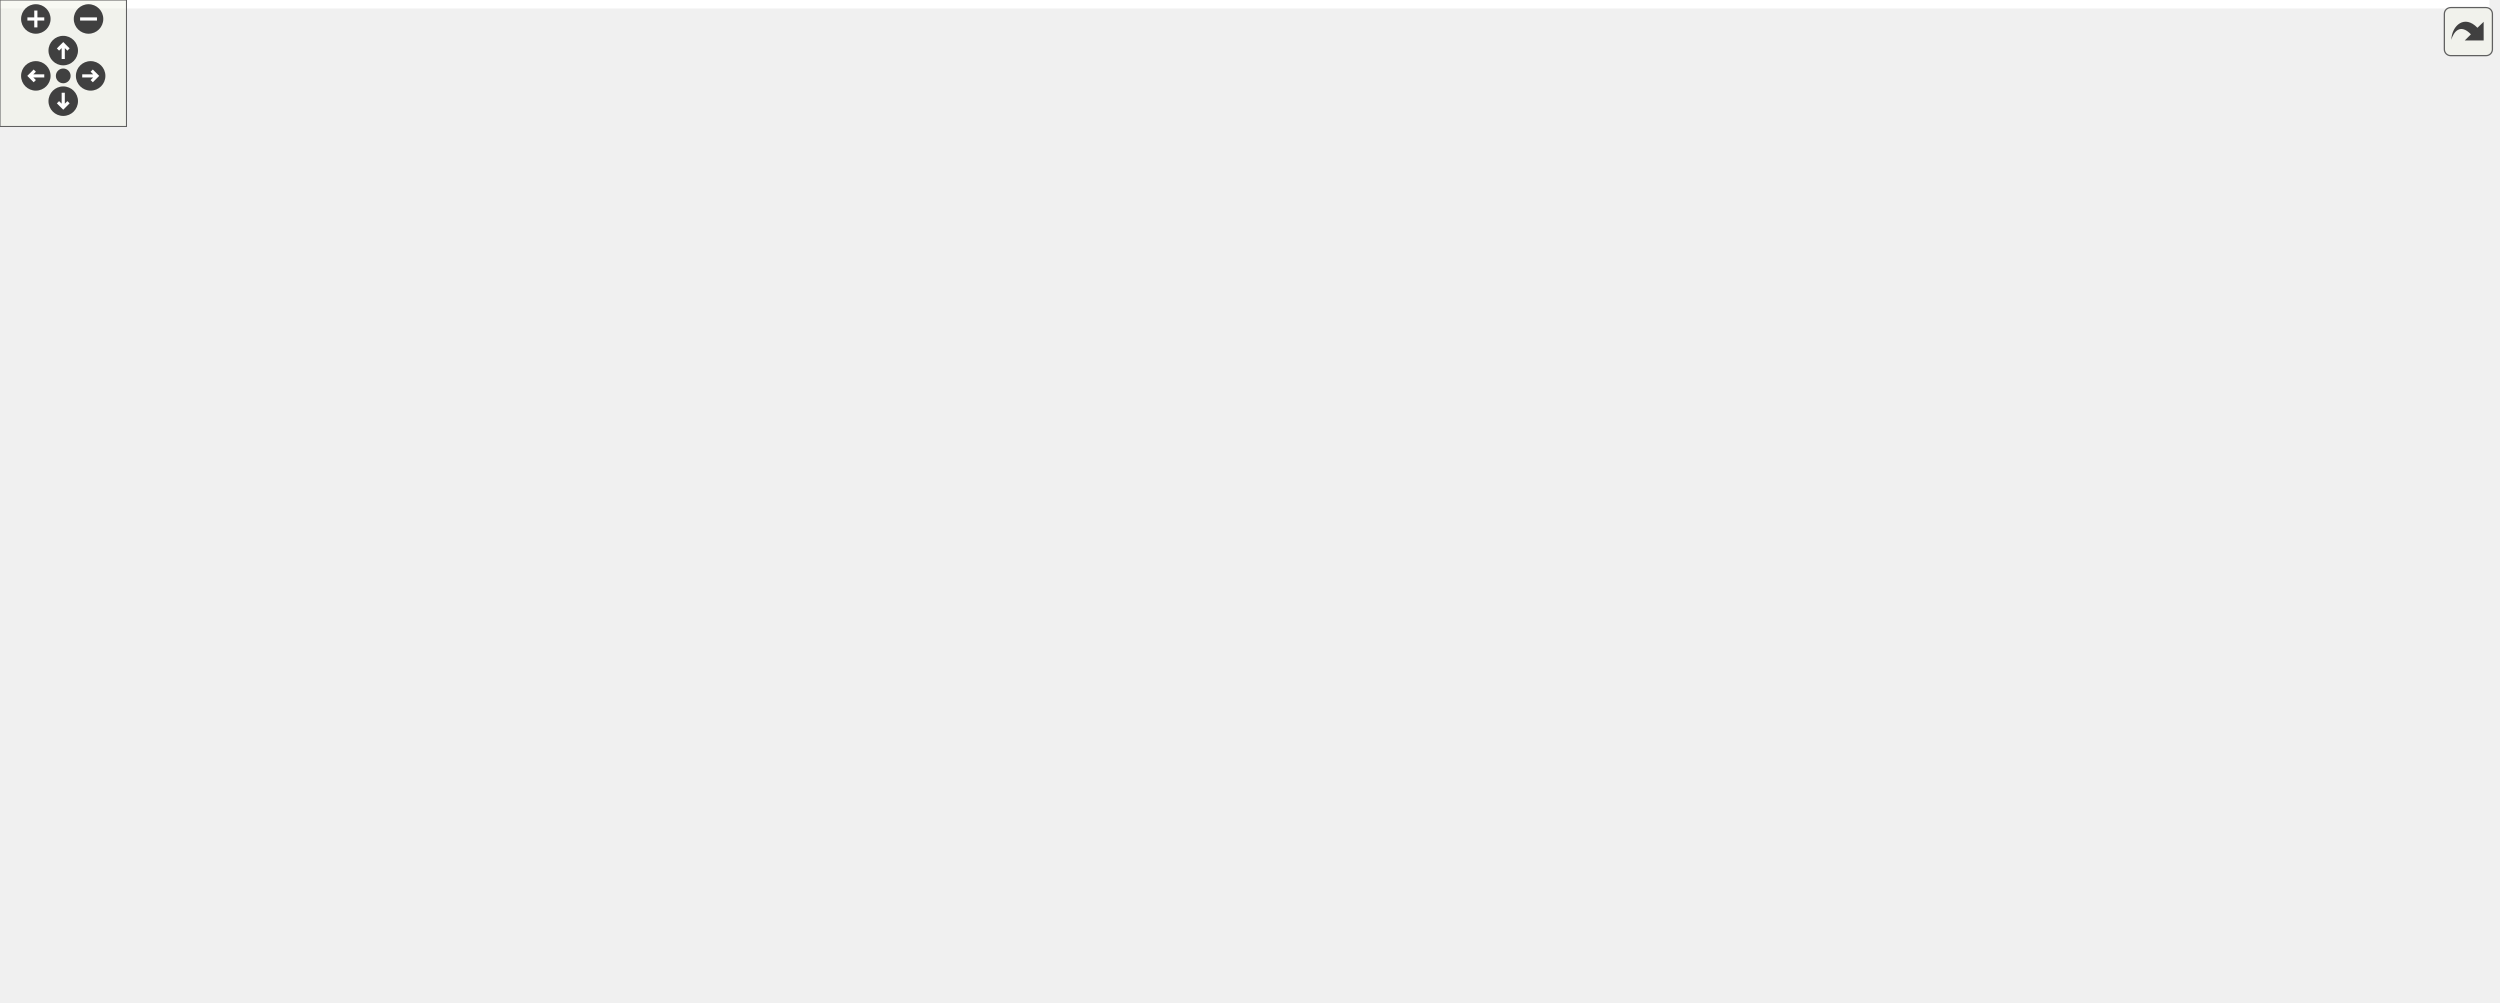
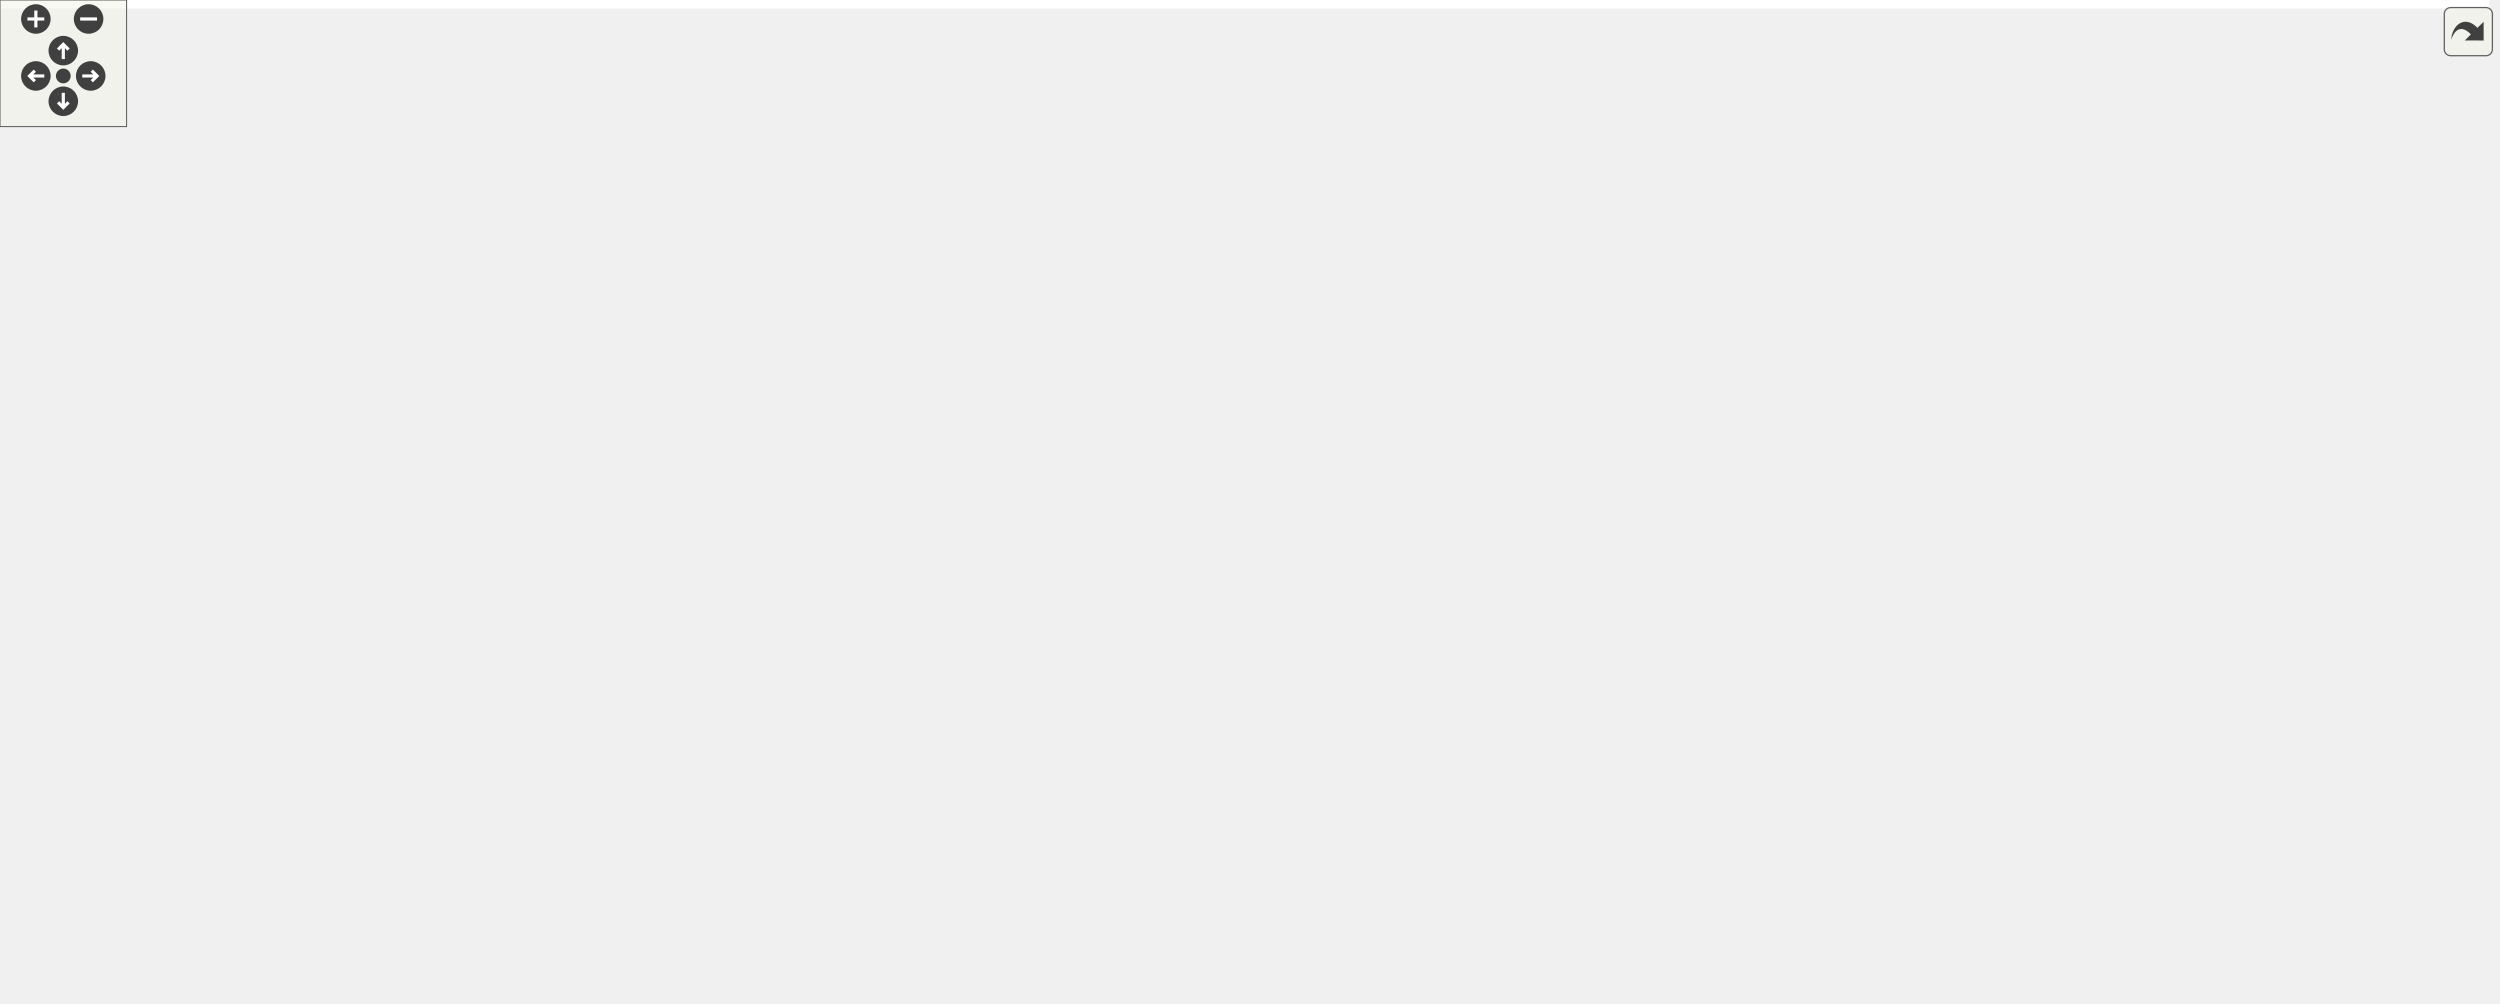
<svg xmlns="http://www.w3.org/2000/svg" xmlns:xlink="http://www.w3.org/1999/xlink" id="main" version="1.1" xml:space="preserve">
  <style type="text/css">
.edge:hover path { stroke: red; }
.edge:hover polygon { stroke: red; fill: red; }
</style>
  <defs>
    <circle id="rim" cx="0" cy="0" r="7" />
    <circle id="rim2" cx="0" cy="0" r="3.5" />
    <g id="zoomPlus">
      <use xlink:href="#rim" fill="#404040">
        <set attributeName="fill" to="#808080" begin="zoomplus.mouseover" end="zoomplus.mouseout" />
      </use>
      <path d="M-4,0h8M0,-4v8" fill="none" stroke="white" stroke-width="1.5" pointer-events="none" />
    </g>
    <g id="zoomMin">
      <use xlink:href="#rim" fill="#404040">
        <set attributeName="fill" to="#808080" begin="zoomminus.mouseover" end="zoomminus.mouseout" />
      </use>
      <path d="M-4,0h8" fill="none" stroke="white" stroke-width="1.5" pointer-events="none" />
    </g>
    <g id="dirArrow">
      <path fill="none" stroke="white" stroke-width="1.5" d="M0,-3.0v7 M-2.5,-0.5L0,-3.0L2.5,-0.5" />
    </g>
    <g id="resetDef">
      <use xlink:href="#rim2" fill="#404040">
        <set attributeName="fill" to="#808080" begin="reset.mouseover" end="reset.mouseout" />
      </use>
    </g>
  </defs>
  <svg id="graph" class="graph">
    <g id="viewport">
-       <polygon fill="white" stroke="transparent" points="-4,4 -4,-415 1181,-415 1181,4 -4,4" />
+       <polygon fill="white" stroke="transparent" points="-4,4 -4,-415 1180,-415 1180,4 -4,4" />
      <g id="node1" class="node">
        <g id="a_node1">
          <a xlink:title=" ">
-             <polygon fill="#bfbfbf" stroke="black" points="616,-369.5 616,-410.5 783,-410.5 783,-369.5 616,-369.5" />
-             <text text-anchor="start" x="624" y="-398.5" font-family="Helvetica,sans-Serif" font-size="10.00">modules/core/MarmotMathCore</text>
-             <text text-anchor="start" x="624" y="-387.5" font-family="Helvetica,sans-Serif" font-size="10.00">/include/Marmot/MarmotNumerical</text>
-             <text text-anchor="middle" x="699.5" y="-376.5" font-family="Helvetica,sans-Serif" font-size="10.00">DifferentiationForFastor.h</text>
+             <polygon fill="#bfbfbf" stroke="black" points="606,-369.5 606,-410.5 773,-410.5 773,-369.5 606,-369.5" />
+             <text text-anchor="start" x="614" y="-398.5" font-family="Helvetica,sans-Serif" font-size="10.00">modules/core/MarmotMathCore</text>
+             <text text-anchor="start" x="614" y="-387.5" font-family="Helvetica,sans-Serif" font-size="10.00">/include/Marmot/MarmotNumerical</text>
+             <text text-anchor="middle" x="689.5" y="-376.5" font-family="Helvetica,sans-Serif" font-size="10.00">DifferentiationForFastor.h</text>
          </a>
        </g>
      </g>
      <g id="node2" class="node">
        <g id="a_node2">
          <a xlink:title=" ">
            <polygon fill="white" stroke="#bfbfbf" points="0,-246.5 0,-265.5 83,-265.5 83,-246.5 0,-246.5" />
            <text text-anchor="middle" x="41.5" y="-253.5" font-family="Helvetica,sans-Serif" font-size="10.00">Fastor/Fastor.h</text>
          </a>
        </g>
      </g>
      <g id="edge1" class="edge">
-         <path fill="none" stroke="midnightblue" d="M615.84,-384.01C490.1,-375.84 258.68,-357.96 179.5,-333 134.46,-318.8 87.41,-289.19 61.54,-271.41" />
-         <polygon fill="midnightblue" stroke="midnightblue" points="63.51,-268.52 53.31,-265.66 59.5,-274.26 63.51,-268.52" />
+         <path fill="none" stroke="midnightblue" d="M605.89,-388.99C504.69,-386.87 330.12,-376.42 187.5,-333 140.1,-318.57 89.93,-288.82 62.49,-271.12" />
+         <polygon fill="midnightblue" stroke="midnightblue" points="64.37,-268.17 54.09,-265.62 60.54,-274.03 64.37,-268.17" />
      </g>
      <g id="node3" class="node">
        <g id="a_node3">
          <a xlink:href="MarmotConstants_8h.html" target="_top" xlink:title=" ">
-             <polygon fill="white" stroke="black" points="1040,-73 1040,-92 1177,-92 1177,-73 1040,-73" />
-             <text text-anchor="middle" x="1108.5" y="-80" font-family="Helvetica,sans-Serif" font-size="10.00">Marmot/MarmotConstants.h</text>
+             <polygon fill="white" stroke="black" points="1039,-73 1039,-92 1176,-92 1176,-73 1039,-73" />
+             <text text-anchor="middle" x="1107.5" y="-80" font-family="Helvetica,sans-Serif" font-size="10.00">Marmot/MarmotConstants.h</text>
          </a>
        </g>
      </g>
      <g id="edge2" class="edge">
-         <path fill="none" stroke="midnightblue" d="M763.54,-369.37C784.42,-360.69 806.56,-348.78 823.5,-333 851.58,-306.84 864.5,-295.38 864.5,-257 864.5,-257 864.5,-257 864.5,-199 864.5,-155.28 994.1,-113.94 1064.4,-94.73" />
-         <polygon fill="midnightblue" stroke="midnightblue" points="1065.57,-98.04 1074.32,-92.06 1063.75,-91.28 1065.57,-98.04" />
+         <path fill="none" stroke="midnightblue" d="M709.87,-369.11C732.38,-344.9 765.5,-301.69 765.5,-257 765.5,-257 765.5,-257 765.5,-199 765.5,-168.24 966.68,-116.72 1060.44,-94.38" />
+         <polygon fill="midnightblue" stroke="midnightblue" points="1061.33,-97.77 1070.25,-92.06 1059.71,-90.96 1061.33,-97.77" />
      </g>
      <g id="node5" class="node">
        <g id="a_node5">
          <a xlink:href="MarmotFastorTensorBasics_8h.html" target="_top" xlink:title=" ">
-             <polygon fill="white" stroke="black" points="189,-302.5 189,-332.5 332,-332.5 332,-302.5 189,-302.5" />
-             <text text-anchor="start" x="197" y="-320.5" font-family="Helvetica,sans-Serif" font-size="10.00">Marmot/MarmotFastorTensor</text>
-             <text text-anchor="middle" x="260.5" y="-309.5" font-family="Helvetica,sans-Serif" font-size="10.00">Basics.h</text>
+             <polygon fill="white" stroke="black" points="197,-302.5 197,-332.5 340,-332.5 340,-302.5 197,-302.5" />
+             <text text-anchor="start" x="205" y="-320.5" font-family="Helvetica,sans-Serif" font-size="10.00">Marmot/MarmotFastorTensor</text>
+             <text text-anchor="middle" x="268.5" y="-309.5" font-family="Helvetica,sans-Serif" font-size="10.00">Basics.h</text>
          </a>
        </g>
      </g>
      <g id="edge4" class="edge">
-         <path fill="none" stroke="midnightblue" d="M615.89,-375.57C537.33,-362.96 420.46,-344.19 342.44,-331.66" />
-         <polygon fill="midnightblue" stroke="midnightblue" points="342.6,-328.14 332.17,-330.01 341.49,-335.05 342.6,-328.14" />
+         <path fill="none" stroke="midnightblue" d="M605.82,-374.99C531.62,-362.56 423.89,-344.52 350.27,-332.19" />
+         <polygon fill="midnightblue" stroke="midnightblue" points="350.56,-328.69 340.11,-330.49 349.4,-335.6 350.56,-328.69" />
      </g>
      <g id="node12" class="node">
        <g id="a_node12">
          <a xlink:href="MarmotTypedefs_8h.html" target="_top" xlink:title=" ">
            <polygon fill="white" stroke="black" points="342,-73 342,-92 475,-92 475,-73 342,-73" />
            <text text-anchor="middle" x="408.5" y="-80" font-family="Helvetica,sans-Serif" font-size="10.00">Marmot/MarmotTypedefs.h</text>
          </a>
        </g>
      </g>
-       <g id="edge35" class="edge">
-         <path fill="none" stroke="midnightblue" d="M628.89,-369.41C577,-350.21 515.5,-315.19 515.5,-257 515.5,-257 515.5,-257 515.5,-199 515.5,-151.73 466.67,-115.62 434.99,-97.16" />
-         <polygon fill="midnightblue" stroke="midnightblue" points="436.6,-94.05 426.17,-92.22 433.18,-100.16 436.6,-94.05" />
+       <g id="edge34" class="edge">
+         <path fill="none" stroke="midnightblue" d="M605.94,-378.37C547.39,-369.25 475.93,-354.2 454.5,-333 429.74,-308.52 435.5,-291.82 435.5,-257 435.5,-257 435.5,-257 435.5,-199 435.5,-163.78 423.45,-124.07 415.45,-101.59" />
+         <polygon fill="midnightblue" stroke="midnightblue" points="418.67,-100.2 411.92,-92.03 412.1,-102.63 418.67,-100.2" />
      </g>
      <g id="node16" class="node">
        <g id="a_node16">
          <a xlink:href="MarmotMath_8h.html" target="_top" xlink:title=" ">
-             <polygon fill="white" stroke="black" points="614,-134.5 614,-153.5 729,-153.5 729,-134.5 614,-134.5" />
-             <text text-anchor="middle" x="671.5" y="-141.5" font-family="Helvetica,sans-Serif" font-size="10.00">Marmot/MarmotMath.h</text>
-           </a>
-         </g>
-       </g>
-       <g id="edge30" class="edge">
-         <path fill="none" stroke="midnightblue" d="M634.62,-369.39C617.65,-360.99 601.37,-349.24 591.5,-333 555.17,-273.23 622.27,-193.99 655.02,-160.74" />
-         <polygon fill="midnightblue" stroke="midnightblue" points="657.52,-163.19 662.17,-153.67 652.6,-158.22 657.52,-163.19" />
+             <polygon fill="white" stroke="black" points="620,-134.5 620,-153.5 735,-153.5 735,-134.5 620,-134.5" />
+             <text text-anchor="middle" x="677.5" y="-141.5" font-family="Helvetica,sans-Serif" font-size="10.00">Marmot/MarmotMath.h</text>
+           </a>
+         </g>
+       </g>
+       <g id="edge29" class="edge">
+         <path fill="none" stroke="midnightblue" d="M693.98,-369.06C699.58,-341.39 707.84,-289.8 702.5,-246 698.9,-216.5 689.6,-183.2 683.42,-163.17" />
+         <polygon fill="midnightblue" stroke="midnightblue" points="686.71,-161.99 680.36,-153.51 680.04,-164.11 686.71,-161.99" />
      </g>
      <g id="node23" class="node">
        <g id="a_node23">
          <a xlink:href="MarmotNumericalDifferentiation_8h.html" target="_top" xlink:title=" ">
-             <polygon fill="white" stroke="black" points="601,-308 601,-327 798,-327 798,-308 601,-308" />
-             <text text-anchor="middle" x="699.5" y="-315" font-family="Helvetica,sans-Serif" font-size="10.00">Marmot/MarmotNumericalDifferentiation.h</text>
-           </a>
-         </g>
-       </g>
-       <g id="edge31" class="edge">
-         <path fill="none" stroke="midnightblue" d="M699.5,-369.36C699.5,-359.3 699.5,-347.1 699.5,-337.18" />
-         <polygon fill="midnightblue" stroke="midnightblue" points="703,-337.17 699.5,-327.17 696,-337.17 703,-337.17" />
+             <polygon fill="white" stroke="black" points="464,-308 464,-327 661,-327 661,-308 464,-308" />
+             <text text-anchor="middle" x="562.5" y="-315" font-family="Helvetica,sans-Serif" font-size="10.00">Marmot/MarmotNumericalDifferentiation.h</text>
+           </a>
+         </g>
+       </g>
+       <g id="edge30" class="edge">
+         <path fill="none" stroke="midnightblue" d="M654.12,-369.36C632.78,-357.51 606.11,-342.71 587.07,-332.14" />
+         <polygon fill="midnightblue" stroke="midnightblue" points="588.57,-328.97 578.12,-327.17 585.17,-335.09 588.57,-328.97" />
      </g>
      <g id="node24" class="node">
        <g id="a_node24">
          <a xlink:title=" ">
-             <polygon fill="white" stroke="#bfbfbf" points="753,-246.5 753,-265.5 812,-265.5 812,-246.5 753,-246.5" />
-             <text text-anchor="middle" x="782.5" y="-253.5" font-family="Helvetica,sans-Serif" font-size="10.00">functional</text>
-           </a>
-         </g>
-       </g>
-       <g id="edge38" class="edge">
-         <path fill="none" stroke="midnightblue" d="M764.38,-369.39C781.35,-360.99 797.63,-349.24 807.5,-333 818.84,-314.35 806.83,-289.95 795.87,-273.9" />
-         <polygon fill="midnightblue" stroke="midnightblue" points="798.46,-271.51 789.73,-265.52 792.82,-275.65 798.46,-271.51" />
+             <polygon fill="white" stroke="#bfbfbf" points="634,-246.5 634,-265.5 693,-265.5 693,-246.5 634,-246.5" />
+             <text text-anchor="middle" x="663.5" y="-253.5" font-family="Helvetica,sans-Serif" font-size="10.00">functional</text>
+           </a>
+         </g>
+       </g>
+       <g id="edge37" class="edge">
+         <path fill="none" stroke="midnightblue" d="M685.61,-369.24C680.62,-343.92 672.04,-300.35 667.16,-275.6" />
+         <polygon fill="midnightblue" stroke="midnightblue" points="670.58,-274.82 665.21,-265.69 663.71,-276.17 670.58,-274.82" />
      </g>
      <g id="node25" class="node">
        <g id="a_node25">
          <a xlink:title=" ">
-             <polygon fill="white" stroke="#bfbfbf" points="892.5,-308 892.5,-327 1008.5,-327 1008.5,-308 892.5,-308" />
-             <text text-anchor="middle" x="950.5" y="-315" font-family="Helvetica,sans-Serif" font-size="10.00">Fastor/config/macros.h</text>
-           </a>
-         </g>
-       </g>
-       <g id="edge36" class="edge">
-         <path fill="none" stroke="midnightblue" d="M769.08,-369.46C814.63,-356.66 872.53,-340.4 910.51,-329.73" />
-         <polygon fill="midnightblue" stroke="midnightblue" points="911.51,-333.09 920.19,-327.01 909.62,-326.35 911.51,-333.09" />
+             <polygon fill="white" stroke="#bfbfbf" points="793.5,-308 793.5,-327 909.5,-327 909.5,-308 793.5,-308" />
+             <text text-anchor="middle" x="851.5" y="-315" font-family="Helvetica,sans-Serif" font-size="10.00">Fastor/config/macros.h</text>
+           </a>
+         </g>
+       </g>
+       <g id="edge35" class="edge">
+         <path fill="none" stroke="midnightblue" d="M734.63,-369.36C762.6,-357.19 797.74,-341.9 822.14,-331.28" />
+         <polygon fill="midnightblue" stroke="midnightblue" points="823.8,-334.37 831.57,-327.17 821,-327.95 823.8,-334.37" />
      </g>
      <g id="node26" class="node">
        <g id="a_node26">
          <a xlink:title=" ">
-             <polygon fill="white" stroke="#bfbfbf" points="1027,-308 1027,-327 1142,-327 1142,-308 1027,-308" />
-             <text text-anchor="middle" x="1084.5" y="-315" font-family="Helvetica,sans-Serif" font-size="10.00">Fastor/tensor/Tensor.h</text>
-           </a>
-         </g>
-       </g>
-       <g id="edge37" class="edge">
-         <path fill="none" stroke="midnightblue" d="M783.02,-375.2C847.26,-364.37 938.15,-348.57 1017.5,-333 1023.63,-331.8 1030.07,-330.48 1036.42,-329.14" />
-         <polygon fill="midnightblue" stroke="midnightblue" points="1037.24,-332.55 1046.29,-327.04 1035.78,-325.7 1037.24,-332.55" />
+             <polygon fill="white" stroke="#bfbfbf" points="928,-308 928,-327 1043,-327 1043,-308 928,-308" />
+             <text text-anchor="middle" x="985.5" y="-315" font-family="Helvetica,sans-Serif" font-size="10.00">Fastor/tensor/Tensor.h</text>
+           </a>
+         </g>
+       </g>
+       <g id="edge36" class="edge">
+         <path fill="none" stroke="midnightblue" d="M771.56,-369.46C825.84,-356.53 895.01,-340.05 939.76,-329.39" />
+         <polygon fill="midnightblue" stroke="midnightblue" points="940.84,-332.73 949.76,-327.01 939.22,-325.93 940.84,-332.73" />
      </g>
      <g id="node4" class="node">
        <g id="a_node4">
          <a xlink:title=" ">
-             <polygon fill="white" stroke="#bfbfbf" points="1086.5,-6 1086.5,-25 1130.5,-25 1130.5,-6 1086.5,-6" />
-             <text text-anchor="middle" x="1108.5" y="-13" font-family="Helvetica,sans-Serif" font-size="10.00">cmath</text>
+             <polygon fill="white" stroke="#bfbfbf" points="1085.5,-6 1085.5,-25 1129.5,-25 1129.5,-6 1085.5,-6" />
+             <text text-anchor="middle" x="1107.5" y="-13" font-family="Helvetica,sans-Serif" font-size="10.00">cmath</text>
          </a>
        </g>
      </g>
      <g id="edge3" class="edge">
-         <path fill="none" stroke="midnightblue" d="M1108.5,-72.73C1108.5,-63.18 1108.5,-47.62 1108.5,-35.28" />
-         <polygon fill="midnightblue" stroke="midnightblue" points="1112,-35.13 1108.5,-25.13 1105,-35.13 1112,-35.13" />
+         <path fill="none" stroke="midnightblue" d="M1107.5,-72.73C1107.5,-63.18 1107.5,-47.62 1107.5,-35.28" />
+         <polygon fill="midnightblue" stroke="midnightblue" points="1111,-35.13 1107.5,-25.13 1104,-35.13 1111,-35.13" />
      </g>
      <g id="edge6" class="edge">
-         <path fill="none" stroke="midnightblue" d="M208.88,-302.47C170.44,-292.03 118.64,-277.96 82.9,-268.25" />
-         <polygon fill="midnightblue" stroke="midnightblue" points="83.38,-264.75 72.81,-265.51 81.54,-271.51 83.38,-264.75" />
+         <path fill="none" stroke="midnightblue" d="M214.99,-302.47C174.97,-291.99 120.99,-277.84 83.93,-268.12" />
+         <polygon fill="midnightblue" stroke="midnightblue" points="84.51,-264.66 73.95,-265.51 82.74,-271.43 84.51,-264.66" />
      </g>
      <g id="node6" class="node">
        <g id="a_node6">
          <a xlink:title=" ">
            <polygon fill="white" stroke="#bfbfbf" points="184.5,-6 184.5,-25 248.5,-25 248.5,-6 184.5,-6" />
            <text text-anchor="middle" x="216.5" y="-13" font-family="Helvetica,sans-Serif" font-size="10.00">Eigen/Core</text>
          </a>
        </g>
      </g>
      <g id="edge5" class="edge">
-         <path fill="none" stroke="midnightblue" d="M214.17,-302.36C170.43,-285.79 111.5,-253.7 111.5,-201 111.5,-201 111.5,-201 111.5,-143 111.5,-108.18 109.64,-94.88 130.5,-67 143.37,-49.81 163.95,-37.42 181.76,-29.22" />
+         <path fill="none" stroke="midnightblue" d="M217.96,-302.49C172.06,-286.33 111.5,-254.8 111.5,-201 111.5,-201 111.5,-201 111.5,-143 111.5,-108.18 109.64,-94.88 130.5,-67 143.37,-49.81 163.95,-37.42 181.76,-29.22" />
        <polygon fill="midnightblue" stroke="midnightblue" points="183.51,-32.27 191.3,-25.09 180.73,-25.85 183.51,-32.27" />
      </g>
      <g id="node7" class="node">
        <g id="a_node7">
          <a xlink:href="MarmotTensor_8h.html" target="_top" xlink:title=" ">
-             <polygon fill="white" stroke="black" points="199,-246.5 199,-265.5 322,-265.5 322,-246.5 199,-246.5" />
-             <text text-anchor="middle" x="260.5" y="-253.5" font-family="Helvetica,sans-Serif" font-size="10.00">Marmot/MarmotTensor.h</text>
+             <polygon fill="white" stroke="black" points="207,-246.5 207,-265.5 330,-265.5 330,-246.5 207,-246.5" />
+             <text text-anchor="middle" x="268.5" y="-253.5" font-family="Helvetica,sans-Serif" font-size="10.00">Marmot/MarmotTensor.h</text>
          </a>
        </g>
      </g>
      <g id="edge7" class="edge">
-         <path fill="none" stroke="midnightblue" d="M260.5,-302.4C260.5,-294.47 260.5,-284.46 260.5,-275.86" />
-         <polygon fill="midnightblue" stroke="midnightblue" points="264,-275.66 260.5,-265.66 257,-275.66 264,-275.66" />
+         <path fill="none" stroke="midnightblue" d="M268.5,-302.4C268.5,-294.47 268.5,-284.46 268.5,-275.86" />
+         <polygon fill="midnightblue" stroke="midnightblue" points="272,-275.66 268.5,-265.66 265,-275.66 272,-275.66" />
      </g>
      <g id="node20" class="node">
        <g id="a_node20">
          <a xlink:title=" ">
            <polygon fill="white" stroke="#bfbfbf" points="493.5,-67.5 493.5,-97.5 597.5,-97.5 597.5,-67.5 493.5,-67.5" />
            <text text-anchor="start" x="501.5" y="-85.5" font-family="Helvetica,sans-Serif" font-size="10.00">autodiff/forward/dual</text>
            <text text-anchor="middle" x="545.5" y="-74.5" font-family="Helvetica,sans-Serif" font-size="10.00">/dual.hpp</text>
          </a>
        </g>
      </g>
-       <g id="edge29" class="edge">
-         <path fill="none" stroke="midnightblue" d="M298.44,-302.46C340.91,-285.38 410.11,-253.38 458.5,-210 492.08,-179.89 519.28,-134.31 533.86,-106.87" />
-         <polygon fill="midnightblue" stroke="midnightblue" points="537.15,-108.14 538.65,-97.65 530.94,-104.91 537.15,-108.14" />
+       <g id="edge28" class="edge">
+         <path fill="none" stroke="midnightblue" d="M289.11,-302.43C303.26,-292.57 322.34,-278.9 338.5,-266 408.23,-210.32 486.07,-139.06 523.3,-104.36" />
+         <polygon fill="midnightblue" stroke="midnightblue" points="525.7,-106.91 530.62,-97.53 520.92,-101.8 525.7,-106.91" />
      </g>
      <g id="node8" class="node">
        <g id="a_node8">
          <a xlink:href="MarmotJournal_8h.html" target="_top" xlink:title=" ">
-             <polygon fill="white" stroke="black" points="198,-134.5 198,-153.5 323,-153.5 323,-134.5 198,-134.5" />
-             <text text-anchor="middle" x="260.5" y="-141.5" font-family="Helvetica,sans-Serif" font-size="10.00">Marmot/MarmotJournal.h</text>
+             <polygon fill="white" stroke="black" points="164,-134.5 164,-153.5 289,-153.5 289,-134.5 164,-134.5" />
+             <text text-anchor="middle" x="226.5" y="-141.5" font-family="Helvetica,sans-Serif" font-size="10.00">Marmot/MarmotJournal.h</text>
          </a>
        </g>
      </g>
      <g id="edge8" class="edge">
-         <path fill="none" stroke="midnightblue" d="M260.5,-246.37C260.5,-228.62 260.5,-187.67 260.5,-163.6" />
-         <polygon fill="midnightblue" stroke="midnightblue" points="264,-163.59 260.5,-153.59 257,-163.59 264,-163.59" />
-       </g>
-       <g id="node9" class="node">
-         <g id="a_node9">
-           <a xlink:title=" ">
-             <polygon fill="white" stroke="#bfbfbf" points="139.5,-73 139.5,-92 193.5,-92 193.5,-73 139.5,-73" />
-             <text text-anchor="middle" x="166.5" y="-80" font-family="Helvetica,sans-Serif" font-size="10.00">iostream</text>
-           </a>
-         </g>
-       </g>
-       <g id="edge27" class="edge">
-         <path fill="none" stroke="midnightblue" d="M252.92,-246.42C238.52,-229.73 206.98,-191.22 188.5,-154 180.14,-137.16 174.14,-116.48 170.54,-101.89" />
-         <polygon fill="midnightblue" stroke="midnightblue" points="173.93,-101.02 168.25,-92.08 167.11,-102.61 173.93,-101.02" />
+         <path fill="none" stroke="midnightblue" d="M263.12,-246.31C257.82,-237.44 249.76,-223.16 244.5,-210 238.39,-194.71 233.56,-176.6 230.45,-163.39" />
+         <polygon fill="midnightblue" stroke="midnightblue" points="233.86,-162.6 228.25,-153.61 227.03,-164.13 233.86,-162.6" />
      </g>
      <g id="edge12" class="edge">
-         <path fill="none" stroke="midnightblue" d="M268.04,-246.26C291.5,-219.08 363.45,-135.71 394.26,-100.01" />
-         <polygon fill="midnightblue" stroke="midnightblue" points="397.26,-101.88 401.15,-92.02 391.96,-97.3 397.26,-101.88" />
+         <path fill="none" stroke="midnightblue" d="M314.47,-246.48C336.81,-240.06 362.27,-228.97 378.5,-210 404.95,-179.08 409.02,-128.99 409.12,-102.05" />
+         <polygon fill="midnightblue" stroke="midnightblue" points="412.62,-102 408.97,-92.05 405.62,-102.1 412.62,-102" />
      </g>
      <g id="node15" class="node">
        <g id="a_node15">
          <a xlink:href="MarmotVoigt_8h.html" target="_top" xlink:title=" ">
-             <polygon fill="white" stroke="black" points="333.5,-190.5 333.5,-209.5 449.5,-209.5 449.5,-190.5 333.5,-190.5" />
-             <text text-anchor="middle" x="391.5" y="-197.5" font-family="Helvetica,sans-Serif" font-size="10.00">Marmot/MarmotVoigt.h</text>
+             <polygon fill="white" stroke="black" points="253.5,-190.5 253.5,-209.5 369.5,-209.5 369.5,-190.5 253.5,-190.5" />
+             <text text-anchor="middle" x="311.5" y="-197.5" font-family="Helvetica,sans-Serif" font-size="10.00">Marmot/MarmotVoigt.h</text>
          </a>
        </g>
      </g>
      <g id="edge16" class="edge">
-         <path fill="none" stroke="midnightblue" d="M281.26,-246.44C302.82,-237.56 336.76,-223.56 361.29,-213.45" />
-         <polygon fill="midnightblue" stroke="midnightblue" points="362.93,-216.56 370.84,-209.52 360.26,-210.09 362.93,-216.56" />
+         <path fill="none" stroke="midnightblue" d="M275.6,-246.08C281.74,-238.38 290.77,-227.03 298.24,-217.65" />
+         <polygon fill="midnightblue" stroke="midnightblue" points="301.04,-219.75 304.53,-209.75 295.56,-215.39 301.04,-219.75" />
      </g>
      <g id="node22" class="node">
        <g id="a_node22">
          <a xlink:title=" ">
-             <polygon fill="white" stroke="#bfbfbf" points="140,-190.5 140,-209.5 179,-209.5 179,-190.5 140,-190.5" />
-             <text text-anchor="middle" x="159.5" y="-197.5" font-family="Helvetica,sans-Serif" font-size="10.00">utility</text>
-           </a>
-         </g>
-       </g>
-       <g id="edge28" class="edge">
-         <path fill="none" stroke="midnightblue" d="M244.27,-246.32C228.15,-237.7 203.2,-224.36 184.54,-214.39" />
-         <polygon fill="midnightblue" stroke="midnightblue" points="186.16,-211.28 175.69,-209.65 182.86,-217.46 186.16,-211.28" />
+             <polygon fill="white" stroke="#bfbfbf" points="158,-190.5 158,-209.5 197,-209.5 197,-190.5 158,-190.5" />
+             <text text-anchor="middle" x="177.5" y="-197.5" font-family="Helvetica,sans-Serif" font-size="10.00">utility</text>
+           </a>
+         </g>
+       </g>
+       <g id="edge27" class="edge">
+         <path fill="none" stroke="midnightblue" d="M253.88,-246.32C239.55,-237.82 217.49,-224.73 200.75,-214.8" />
+         <polygon fill="midnightblue" stroke="midnightblue" points="202.47,-211.75 192.08,-209.65 198.9,-217.77 202.47,-211.75" />
+       </g>
+       <g id="node9" class="node">
+         <g id="a_node9">
+           <a xlink:title=" ">
+             <polygon fill="white" stroke="#bfbfbf" points="199.5,-73 199.5,-92 253.5,-92 253.5,-73 199.5,-73" />
+             <text text-anchor="middle" x="226.5" y="-80" font-family="Helvetica,sans-Serif" font-size="10.00">iostream</text>
+           </a>
+         </g>
      </g>
      <g id="edge9" class="edge">
-         <path fill="none" stroke="midnightblue" d="M247.03,-134.48C231.82,-124.84 206.81,-109.02 188.7,-97.55" />
-         <polygon fill="midnightblue" stroke="midnightblue" points="190.26,-94.4 179.94,-92.01 186.52,-100.31 190.26,-94.4" />
+         <path fill="none" stroke="midnightblue" d="M226.5,-134.48C226.5,-126.08 226.5,-112.98 226.5,-102.16" />
+         <polygon fill="midnightblue" stroke="midnightblue" points="230,-102.01 226.5,-92.01 223,-102.01 230,-102.01" />
      </g>
      <g id="node10" class="node">
        <g id="a_node10">
          <a xlink:title=" ">
            <polygon fill="white" stroke="#bfbfbf" points="271.5,-73 271.5,-92 323.5,-92 323.5,-73 271.5,-73" />
            <text text-anchor="middle" x="297.5" y="-80" font-family="Helvetica,sans-Serif" font-size="10.00">sstream</text>
          </a>
        </g>
      </g>
      <g id="edge10" class="edge">
-         <path fill="none" stroke="midnightblue" d="M265.8,-134.48C271.24,-125.73 279.86,-111.87 286.74,-100.81" />
-         <polygon fill="midnightblue" stroke="midnightblue" points="289.9,-102.35 292.21,-92.01 283.96,-98.65 289.9,-102.35" />
+         <path fill="none" stroke="midnightblue" d="M236.67,-134.48C247.85,-125.11 266.02,-109.88 279.59,-98.51" />
+         <polygon fill="midnightblue" stroke="midnightblue" points="281.93,-101.11 287.35,-92.01 277.43,-95.75 281.93,-101.11" />
      </g>
      <g id="node11" class="node">
        <g id="a_node11">
          <a xlink:title=" ">
-             <polygon fill="white" stroke="#bfbfbf" points="212,-73 212,-92 253,-92 253,-73 212,-73" />
-             <text text-anchor="middle" x="232.5" y="-80" font-family="Helvetica,sans-Serif" font-size="10.00">string</text>
+             <polygon fill="white" stroke="#bfbfbf" points="140,-73 140,-92 181,-92 181,-73 140,-73" />
+             <text text-anchor="middle" x="160.5" y="-80" font-family="Helvetica,sans-Serif" font-size="10.00">string</text>
          </a>
        </g>
      </g>
      <g id="edge11" class="edge">
-         <path fill="none" stroke="midnightblue" d="M256.49,-134.48C252.41,-125.82 245.98,-112.15 240.8,-101.15" />
-         <polygon fill="midnightblue" stroke="midnightblue" points="243.93,-99.57 236.5,-92.01 237.6,-102.55 243.93,-99.57" />
+         <path fill="none" stroke="midnightblue" d="M217.04,-134.48C206.75,-125.2 190.08,-110.17 177.51,-98.83" />
+         <polygon fill="midnightblue" stroke="midnightblue" points="179.71,-96.11 169.94,-92.01 175.02,-101.3 179.71,-96.11" />
      </g>
      <g id="edge13" class="edge">
        <path fill="none" stroke="midnightblue" d="M383,-72.87C349.2,-61.42 289.4,-41.18 251.42,-28.32" />
        <polygon fill="midnightblue" stroke="midnightblue" points="252.39,-24.96 241.8,-25.06 250.15,-31.59 252.39,-24.96" />
      </g>
      <g id="node13" class="node">
        <g id="a_node13">
          <a xlink:title=" ">
            <polygon fill="white" stroke="#bfbfbf" points="313,-6 313,-25 384,-25 384,-6 313,-6" />
            <text text-anchor="middle" x="348.5" y="-13" font-family="Helvetica,sans-Serif" font-size="10.00">Eigen/Dense</text>
          </a>
        </g>
      </g>
      <g id="edge14" class="edge">
        <path fill="none" stroke="midnightblue" d="M400.41,-72.73C390.96,-62.5 375.14,-45.36 363.45,-32.69" />
        <polygon fill="midnightblue" stroke="midnightblue" points="365.82,-30.1 356.46,-25.13 360.67,-34.85 365.82,-30.1" />
      </g>
      <g id="node14" class="node">
        <g id="a_node14">
          <a xlink:title=" ">
            <polygon fill="white" stroke="#bfbfbf" points="402,-0.5 402,-30.5 533,-30.5 533,-0.5 402,-0.5" />
            <text text-anchor="start" x="410" y="-18.5" font-family="Helvetica,sans-Serif" font-size="10.00">unsupported/Eigen/CXX11</text>
            <text text-anchor="middle" x="467.5" y="-7.5" font-family="Helvetica,sans-Serif" font-size="10.00">/Tensor</text>
          </a>
        </g>
      </g>
      <g id="edge15" class="edge">
        <path fill="none" stroke="midnightblue" d="M416.46,-72.73C424.43,-63.95 437.02,-50.08 447.7,-38.31" />
        <polygon fill="midnightblue" stroke="midnightblue" points="450.58,-40.35 454.71,-30.59 445.4,-35.64 450.58,-40.35" />
      </g>
      <g id="edge17" class="edge">
-         <path fill="none" stroke="midnightblue" d="M370.74,-190.44C349.18,-181.56 315.24,-167.56 290.71,-157.45" />
-         <polygon fill="midnightblue" stroke="midnightblue" points="291.74,-154.09 281.16,-153.52 289.07,-160.56 291.74,-154.09" />
+         <path fill="none" stroke="midnightblue" d="M297.84,-190.32C284.58,-181.9 264.23,-168.97 248.65,-159.07" />
+         <polygon fill="midnightblue" stroke="midnightblue" points="250.44,-156.06 240.12,-153.65 246.69,-161.97 250.44,-156.06" />
      </g>
      <g id="edge26" class="edge">
-         <path fill="none" stroke="midnightblue" d="M392.78,-190.32C395.51,-171.76 401.97,-127.84 405.71,-102.47" />
-         <polygon fill="midnightblue" stroke="midnightblue" points="409.21,-102.69 407.21,-92.28 402.29,-101.67 409.21,-102.69" />
+         <path fill="none" stroke="midnightblue" d="M318.79,-190.32C334.87,-171.17 373.61,-125.04 394.53,-100.13" />
+         <polygon fill="midnightblue" stroke="midnightblue" points="397.37,-102.19 401.12,-92.28 392.01,-97.69 397.37,-102.19" />
      </g>
      <g id="edge18" class="edge">
-         <path fill="none" stroke="midnightblue" d="M435.87,-190.44C485.12,-180.94 564.63,-165.61 617.47,-155.42" />
-         <polygon fill="midnightblue" stroke="midnightblue" points="618.18,-158.85 627.34,-153.52 616.86,-151.97 618.18,-158.85" />
+         <path fill="none" stroke="midnightblue" d="M369.49,-190.44C434.81,-180.81 540.84,-165.16 609.87,-154.98" />
+         <polygon fill="midnightblue" stroke="midnightblue" points="610.4,-158.44 619.78,-153.52 609.37,-151.51 610.4,-158.44" />
      </g>
      <g id="edge19" class="edge">
-         <path fill="none" stroke="midnightblue" d="M729.16,-136.83C800.2,-128.99 924.52,-114.48 1030.5,-98 1038.53,-96.75 1047,-95.31 1055.29,-93.83" />
-         <polygon fill="midnightblue" stroke="midnightblue" points="1056.05,-97.25 1065.26,-92.01 1054.79,-90.36 1056.05,-97.25" />
+         <path fill="none" stroke="midnightblue" d="M735.13,-135.84C827.7,-124.32 1002.05,-102.49 1030.5,-98 1038.43,-96.75 1046.79,-95.3 1054.97,-93.82" />
+         <polygon fill="midnightblue" stroke="midnightblue" points="1055.61,-97.26 1064.81,-92.01 1054.34,-90.38 1055.61,-97.26" />
      </g>
      <g id="edge20" class="edge">
-         <path fill="none" stroke="midnightblue" d="M633.82,-134.48C586.95,-123.87 506.89,-105.76 455.9,-94.22" />
-         <polygon fill="midnightblue" stroke="midnightblue" points="456.64,-90.8 446.11,-92.01 455.09,-97.63 456.64,-90.8" />
+         <path fill="none" stroke="midnightblue" d="M638.96,-134.48C591.02,-123.87 509.14,-105.76 456.99,-94.22" />
+         <polygon fill="midnightblue" stroke="midnightblue" points="457.49,-90.75 446.97,-92.01 455.98,-97.59 457.49,-90.75" />
      </g>
      <g id="node17" class="node">
        <g id="a_node17">
          <a xlink:title=" ">
-             <polygon fill="white" stroke="#bfbfbf" points="761.5,-73 761.5,-92 883.5,-92 883.5,-73 761.5,-73" />
-             <text text-anchor="middle" x="822.5" y="-80" font-family="Helvetica,sans-Serif" font-size="10.00">autodiff/forward/dual.hpp</text>
+             <polygon fill="white" stroke="#bfbfbf" points="615.5,-73 615.5,-92 737.5,-92 737.5,-73 615.5,-73" />
+             <text text-anchor="middle" x="676.5" y="-80" font-family="Helvetica,sans-Serif" font-size="10.00">autodiff/forward/dual.hpp</text>
          </a>
        </g>
      </g>
      <g id="edge21" class="edge">
-         <path fill="none" stroke="midnightblue" d="M693.13,-134.48C718.92,-124.31 762.21,-107.26 791.54,-95.7" />
-         <polygon fill="midnightblue" stroke="midnightblue" points="792.88,-98.93 800.91,-92.01 790.32,-92.42 792.88,-98.93" />
+         <path fill="none" stroke="midnightblue" d="M677.36,-134.48C677.22,-126.08 677,-112.98 676.81,-102.16" />
+         <polygon fill="midnightblue" stroke="midnightblue" points="680.31,-101.95 676.64,-92.01 673.31,-102.07 680.31,-101.95" />
      </g>
      <g id="node18" class="node">
        <g id="a_node18">
          <a xlink:title=" ">
-             <polygon fill="white" stroke="#bfbfbf" points="901.5,-73 901.5,-92 1021.5,-92 1021.5,-73 901.5,-73" />
-             <text text-anchor="middle" x="961.5" y="-80" font-family="Helvetica,sans-Serif" font-size="10.00">autodiff/forward/real.hpp</text>
+             <polygon fill="white" stroke="#bfbfbf" points="755.5,-73 755.5,-92 875.5,-92 875.5,-73 755.5,-73" />
+             <text text-anchor="middle" x="815.5" y="-80" font-family="Helvetica,sans-Serif" font-size="10.00">autodiff/forward/real.hpp</text>
          </a>
        </g>
      </g>
      <g id="edge22" class="edge">
-         <path fill="none" stroke="midnightblue" d="M713.88,-134.45C758.38,-125.46 830.38,-110.85 892.5,-98 898.56,-96.75 904.91,-95.42 911.21,-94.11" />
-         <polygon fill="midnightblue" stroke="midnightblue" points="911.94,-97.53 921.01,-92.05 910.5,-90.68 911.94,-97.53" />
+         <path fill="none" stroke="midnightblue" d="M697.27,-134.48C720.64,-124.4 759.71,-107.55 786.5,-96" />
+         <polygon fill="midnightblue" stroke="midnightblue" points="787.97,-99.18 795.76,-92.01 785.2,-92.75 787.97,-99.18" />
      </g>
      <g id="node19" class="node">
        <g id="a_node19">
          <a xlink:title=" ">
-             <polygon fill="white" stroke="#bfbfbf" points="615.5,-73 615.5,-92 671.5,-92 671.5,-73 615.5,-73" />
-             <text text-anchor="middle" x="643.5" y="-80" font-family="Helvetica,sans-Serif" font-size="10.00">algorithm</text>
+             <polygon fill="white" stroke="#bfbfbf" points="893.5,-73 893.5,-92 949.5,-92 949.5,-73 893.5,-73" />
+             <text text-anchor="middle" x="921.5" y="-80" font-family="Helvetica,sans-Serif" font-size="10.00">algorithm</text>
          </a>
        </g>
      </g>
      <g id="edge23" class="edge">
-         <path fill="none" stroke="midnightblue" d="M667.49,-134.48C663.41,-125.82 656.98,-112.15 651.8,-101.15" />
-         <polygon fill="midnightblue" stroke="midnightblue" points="654.93,-99.57 647.5,-92.01 648.6,-102.55 654.93,-99.57" />
+         <path fill="none" stroke="midnightblue" d="M727.42,-134.46C769.71,-126.68 831.7,-113.97 884.5,-98 886.93,-97.27 889.42,-96.44 891.91,-95.57" />
+         <polygon fill="midnightblue" stroke="midnightblue" points="893.19,-98.83 901.35,-92.07 890.76,-92.27 893.19,-98.83" />
      </g>
      <g id="edge24" class="edge">
-         <path fill="none" stroke="midnightblue" d="M653.45,-134.48C635.51,-126 607.41,-112.74 584.39,-101.86" />
-         <polygon fill="midnightblue" stroke="midnightblue" points="585.73,-98.63 575.2,-97.52 582.74,-104.96 585.73,-98.63" />
+         <path fill="none" stroke="midnightblue" d="M658.59,-134.48C639.71,-125.96 610.1,-112.62 585.92,-101.72" />
+         <polygon fill="midnightblue" stroke="midnightblue" points="587.16,-98.44 576.61,-97.52 584.29,-104.82 587.16,-98.44" />
      </g>
      <g id="node21" class="node">
        <g id="a_node21">
          <a xlink:title=" ">
-             <polygon fill="white" stroke="#bfbfbf" points="690,-73 690,-92 743,-92 743,-73 690,-73" />
-             <text text-anchor="middle" x="716.5" y="-80" font-family="Helvetica,sans-Serif" font-size="10.00">complex</text>
+             <polygon fill="white" stroke="#bfbfbf" points="968,-73 968,-92 1021,-92 1021,-73 968,-73" />
+             <text text-anchor="middle" x="994.5" y="-80" font-family="Helvetica,sans-Serif" font-size="10.00">complex</text>
          </a>
        </g>
      </g>
      <g id="edge25" class="edge">
-         <path fill="none" stroke="midnightblue" d="M677.95,-134.48C684.7,-125.55 695.47,-111.31 703.91,-100.14" />
-         <polygon fill="midnightblue" stroke="midnightblue" points="706.82,-102.1 710.06,-92.01 701.24,-97.87 706.82,-102.1" />
+         <path fill="none" stroke="midnightblue" d="M735.18,-135.32C804.78,-125.77 917.56,-109.37 958.5,-98 960.94,-97.32 963.45,-96.53 965.94,-95.67" />
+         <polygon fill="midnightblue" stroke="midnightblue" points="967.21,-98.93 975.35,-92.14 964.75,-92.38 967.21,-98.93" />
+       </g>
+       <g id="edge32" class="edge">
+         <path fill="none" stroke="midnightblue" d="M557.69,-307.89C542.73,-281.29 495.29,-198.38 449.5,-134 441.1,-122.18 430.81,-109.52 422.64,-99.83" />
+         <polygon fill="midnightblue" stroke="midnightblue" points="425.26,-97.51 416.11,-92.17 419.94,-102.05 425.26,-97.51" />
+       </g>
+       <g id="edge31" class="edge">
+         <path fill="none" stroke="midnightblue" d="M568.36,-307.76C586.51,-280.69 642.02,-197.91 666.13,-161.96" />
+         <polygon fill="midnightblue" stroke="midnightblue" points="669.12,-163.77 671.79,-153.52 663.31,-159.88 669.12,-163.77" />
      </g>
      <g id="edge33" class="edge">
-         <path fill="none" stroke="midnightblue" d="M693.42,-307.65C673.25,-278.9 605.55,-186.94 529.5,-134 504.62,-116.68 472.89,-103.72 448.16,-95.26" />
-         <polygon fill="midnightblue" stroke="midnightblue" points="448.97,-91.84 438.38,-92.03 446.77,-98.49 448.97,-91.84" />
-       </g>
-       <g id="edge32" class="edge">
-         <path fill="none" stroke="midnightblue" d="M698.07,-307.76C693.73,-281.15 680.6,-200.71 674.58,-163.84" />
-         <polygon fill="midnightblue" stroke="midnightblue" points="677.96,-162.82 672.89,-153.52 671.05,-163.95 677.96,-162.82" />
-       </g>
-       <g id="edge34" class="edge">
-         <path fill="none" stroke="midnightblue" d="M711.39,-307.98C724.7,-298.43 746.5,-282.81 762.46,-271.37" />
-         <polygon fill="midnightblue" stroke="midnightblue" points="764.54,-274.18 770.63,-265.51 760.46,-268.49 764.54,-274.18" />
+         <path fill="none" stroke="midnightblue" d="M576.97,-307.98C593.47,-298.25 620.68,-282.23 640.18,-270.74" />
+         <polygon fill="midnightblue" stroke="midnightblue" points="642.22,-273.6 649.06,-265.51 638.66,-267.57 642.22,-273.6" />
      </g>
    </g>
  </svg>
  <g id="navigator" transform="translate(0 0)" fill="#404254">
    <rect fill="#f2f5e9" fill-opacity="0.5" stroke="#606060" stroke-width=".5" x="0" y="0" width="60" height="60" />
    <use id="zoomplus" xlink:href="#zoomPlus" x="17" y="9" />
    <use id="zoomminus" xlink:href="#zoomMin" x="42" y="9" />
    <use id="reset" xlink:href="#resetDef" x="30" y="36" />
    <g id="arrowUp" xlink:href="#dirArrow" transform="translate(30 24)">
      <use xlink:href="#rim" fill="#404040">
        <set attributeName="fill" to="#808080" begin="arrowUp.mouseover" end="arrowUp.mouseout" />
      </use>
      <path fill="none" stroke="white" stroke-width="1.5" d="M0,-3.0v7 M-2.5,-0.5L0,-3.0L2.5,-0.5" />
    </g>
    <g id="arrowRight" xlink:href="#dirArrow" transform="rotate(90) translate(36 -43)">
      <use xlink:href="#rim" fill="#404040">
        <set attributeName="fill" to="#808080" begin="arrowRight.mouseover" end="arrowRight.mouseout" />
      </use>
      <path fill="none" stroke="white" stroke-width="1.5" d="M0,-3.0v7 M-2.5,-0.5L0,-3.0L2.5,-0.5" />
    </g>
    <g id="arrowDown" xlink:href="#dirArrow" transform="rotate(180) translate(-30 -48)">
      <use xlink:href="#rim" fill="#404040">
        <set attributeName="fill" to="#808080" begin="arrowDown.mouseover" end="arrowDown.mouseout" />
      </use>
      <path fill="none" stroke="white" stroke-width="1.5" d="M0,-3.0v7 M-2.5,-0.5L0,-3.0L2.5,-0.5" />
    </g>
    <g id="arrowLeft" xlink:href="#dirArrow" transform="rotate(270) translate(-36 17)">
      <use xlink:href="#rim" fill="#404040">
        <set attributeName="fill" to="#808080" begin="arrowLeft.mouseover" end="arrowLeft.mouseout" />
      </use>
      <path fill="none" stroke="white" stroke-width="1.5" d="M0,-3.0v7 M-2.5,-0.5L0,-3.0L2.5,-0.5" />
    </g>
  </g>
  <svg viewBox="0 0 15 15" width="100%" height="30px" preserveAspectRatio="xMaxYMin meet">
    <g id="arrow_out" transform="scale(0.3 0.3)">
      <a xlink:href="MarmotNumericalDifferentiationForFastor_8h__incl_org.svg" target="_base">
        <rect id="button" ry="5" rx="5" y="6" x="6" height="38" width="38" fill="#f2f5e9" fill-opacity="0.5" stroke="#606060" stroke-width="1.0" />
        <path id="arrow" d="M 11.5,31.437 C 11.94,20.098 22.043,11.323 32.159,21.979 L 37.069,17.246 C 37.069,17.246 37.088,32 37.088,32 L 22.16,31.978 C 22.16,31.978 26.998,27.14 26.998,27.14 C 18.529,18.264 13.292,25.23 11.5,31.437 z" style="fill:#404040;" />
      </a>
    </g>
  </svg>
</svg>
